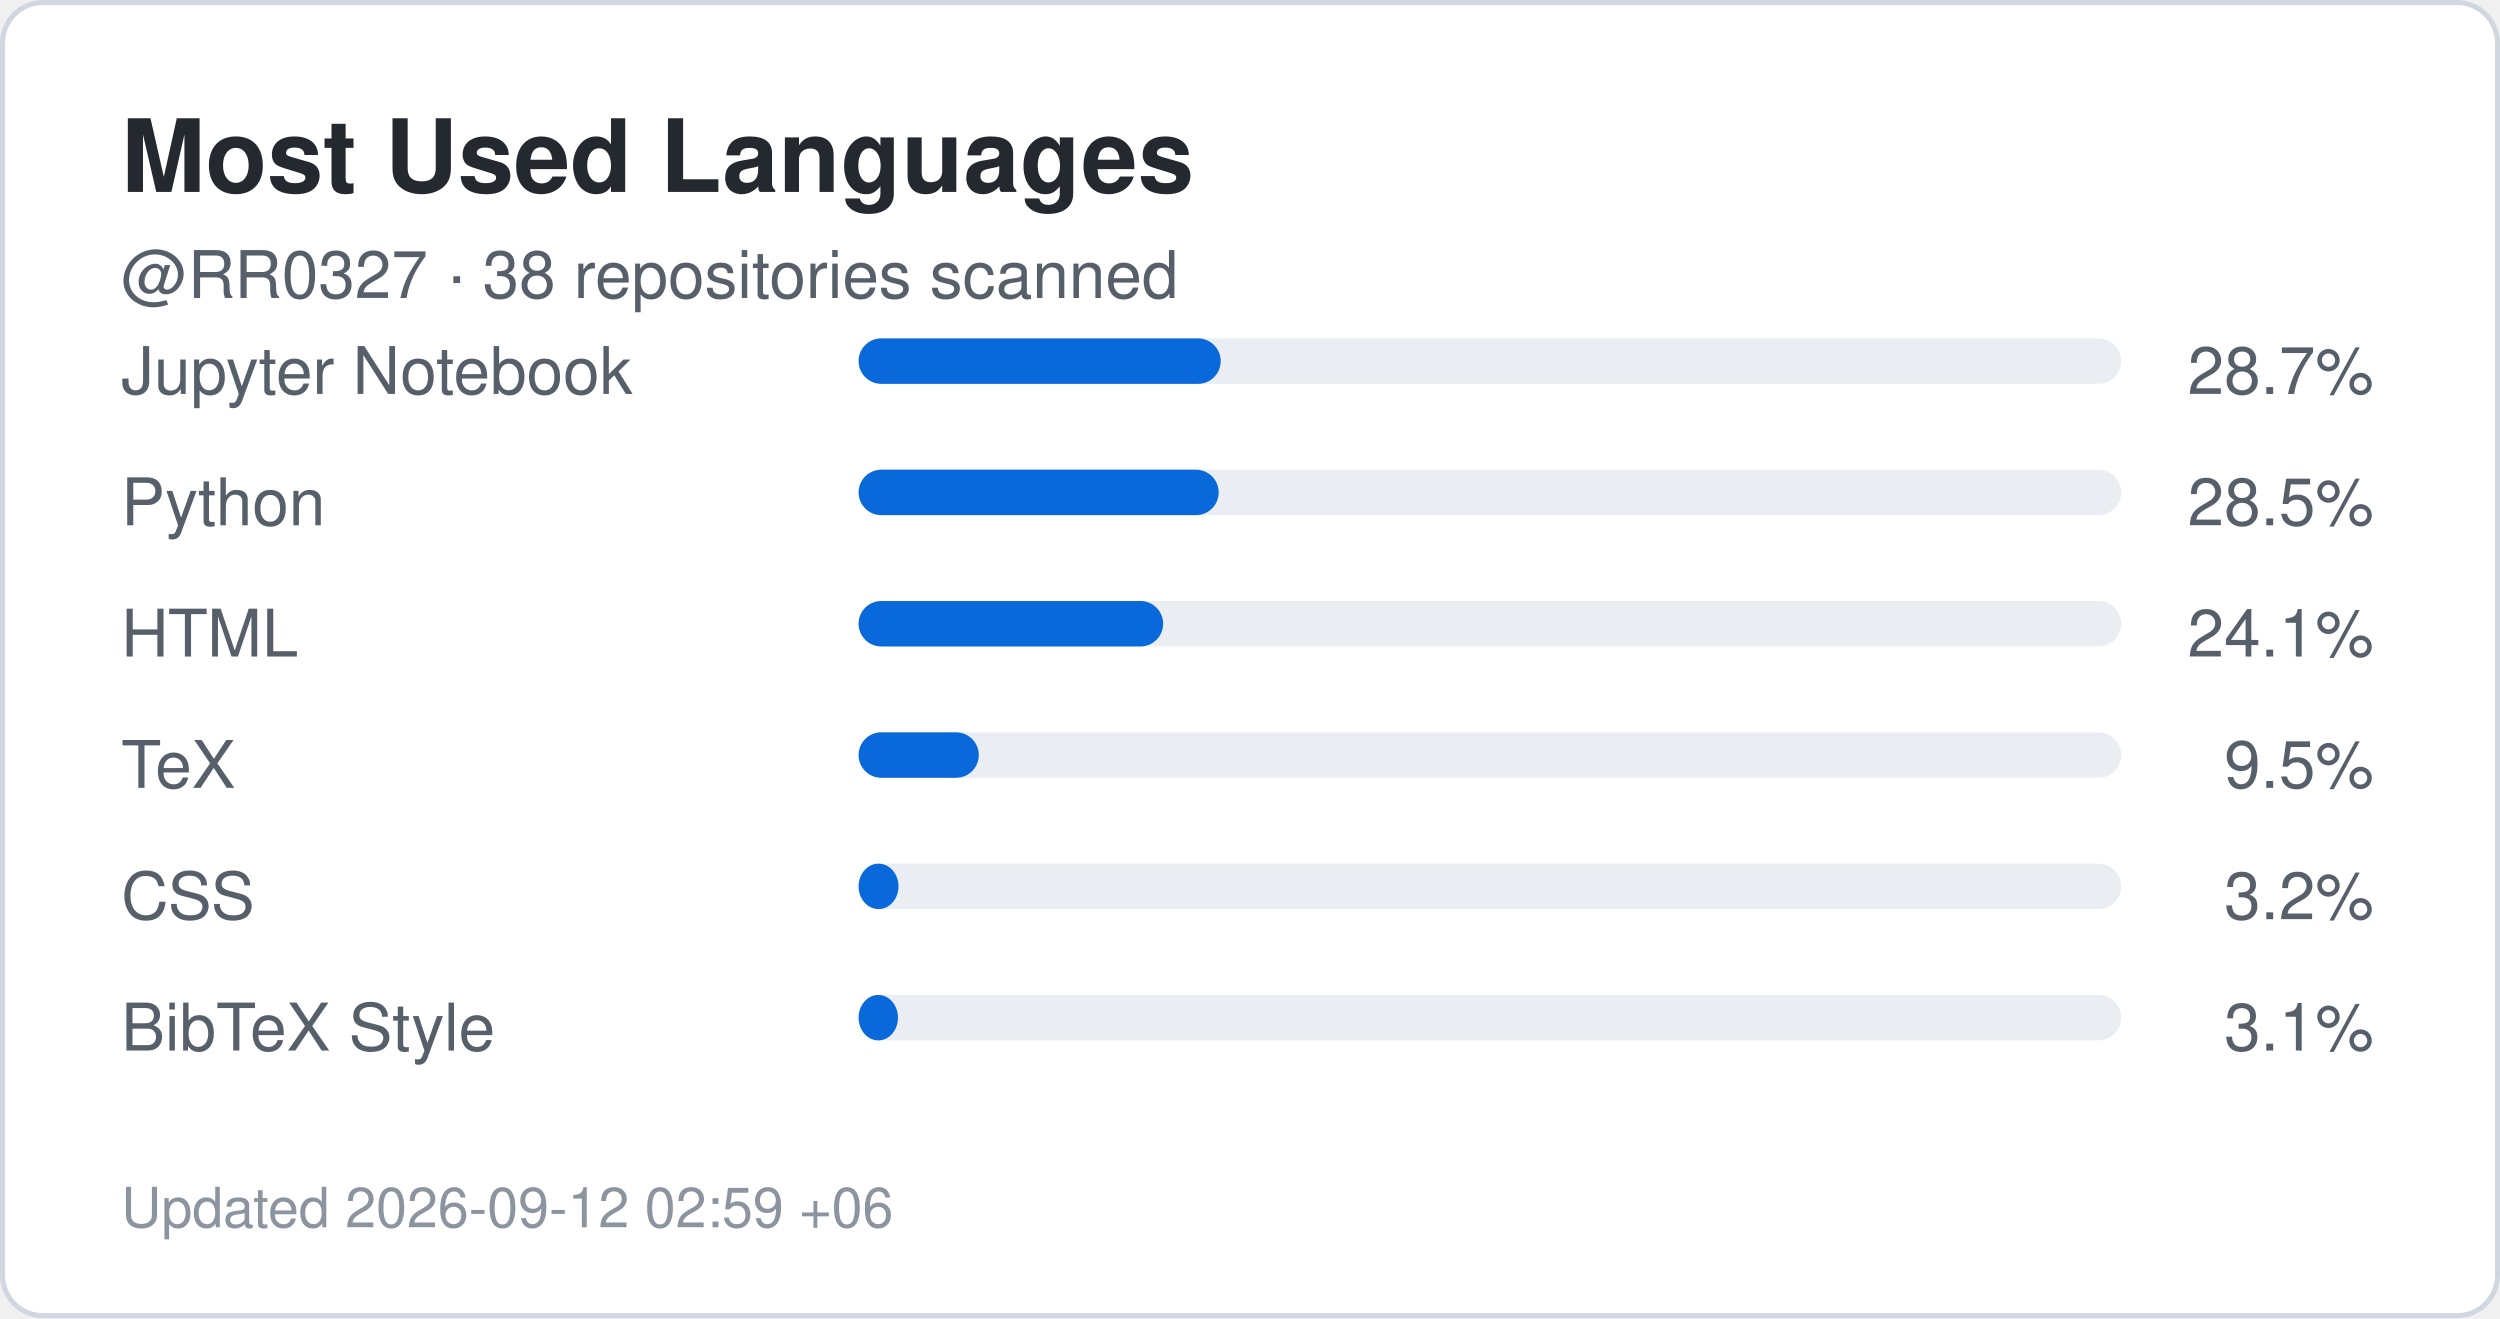
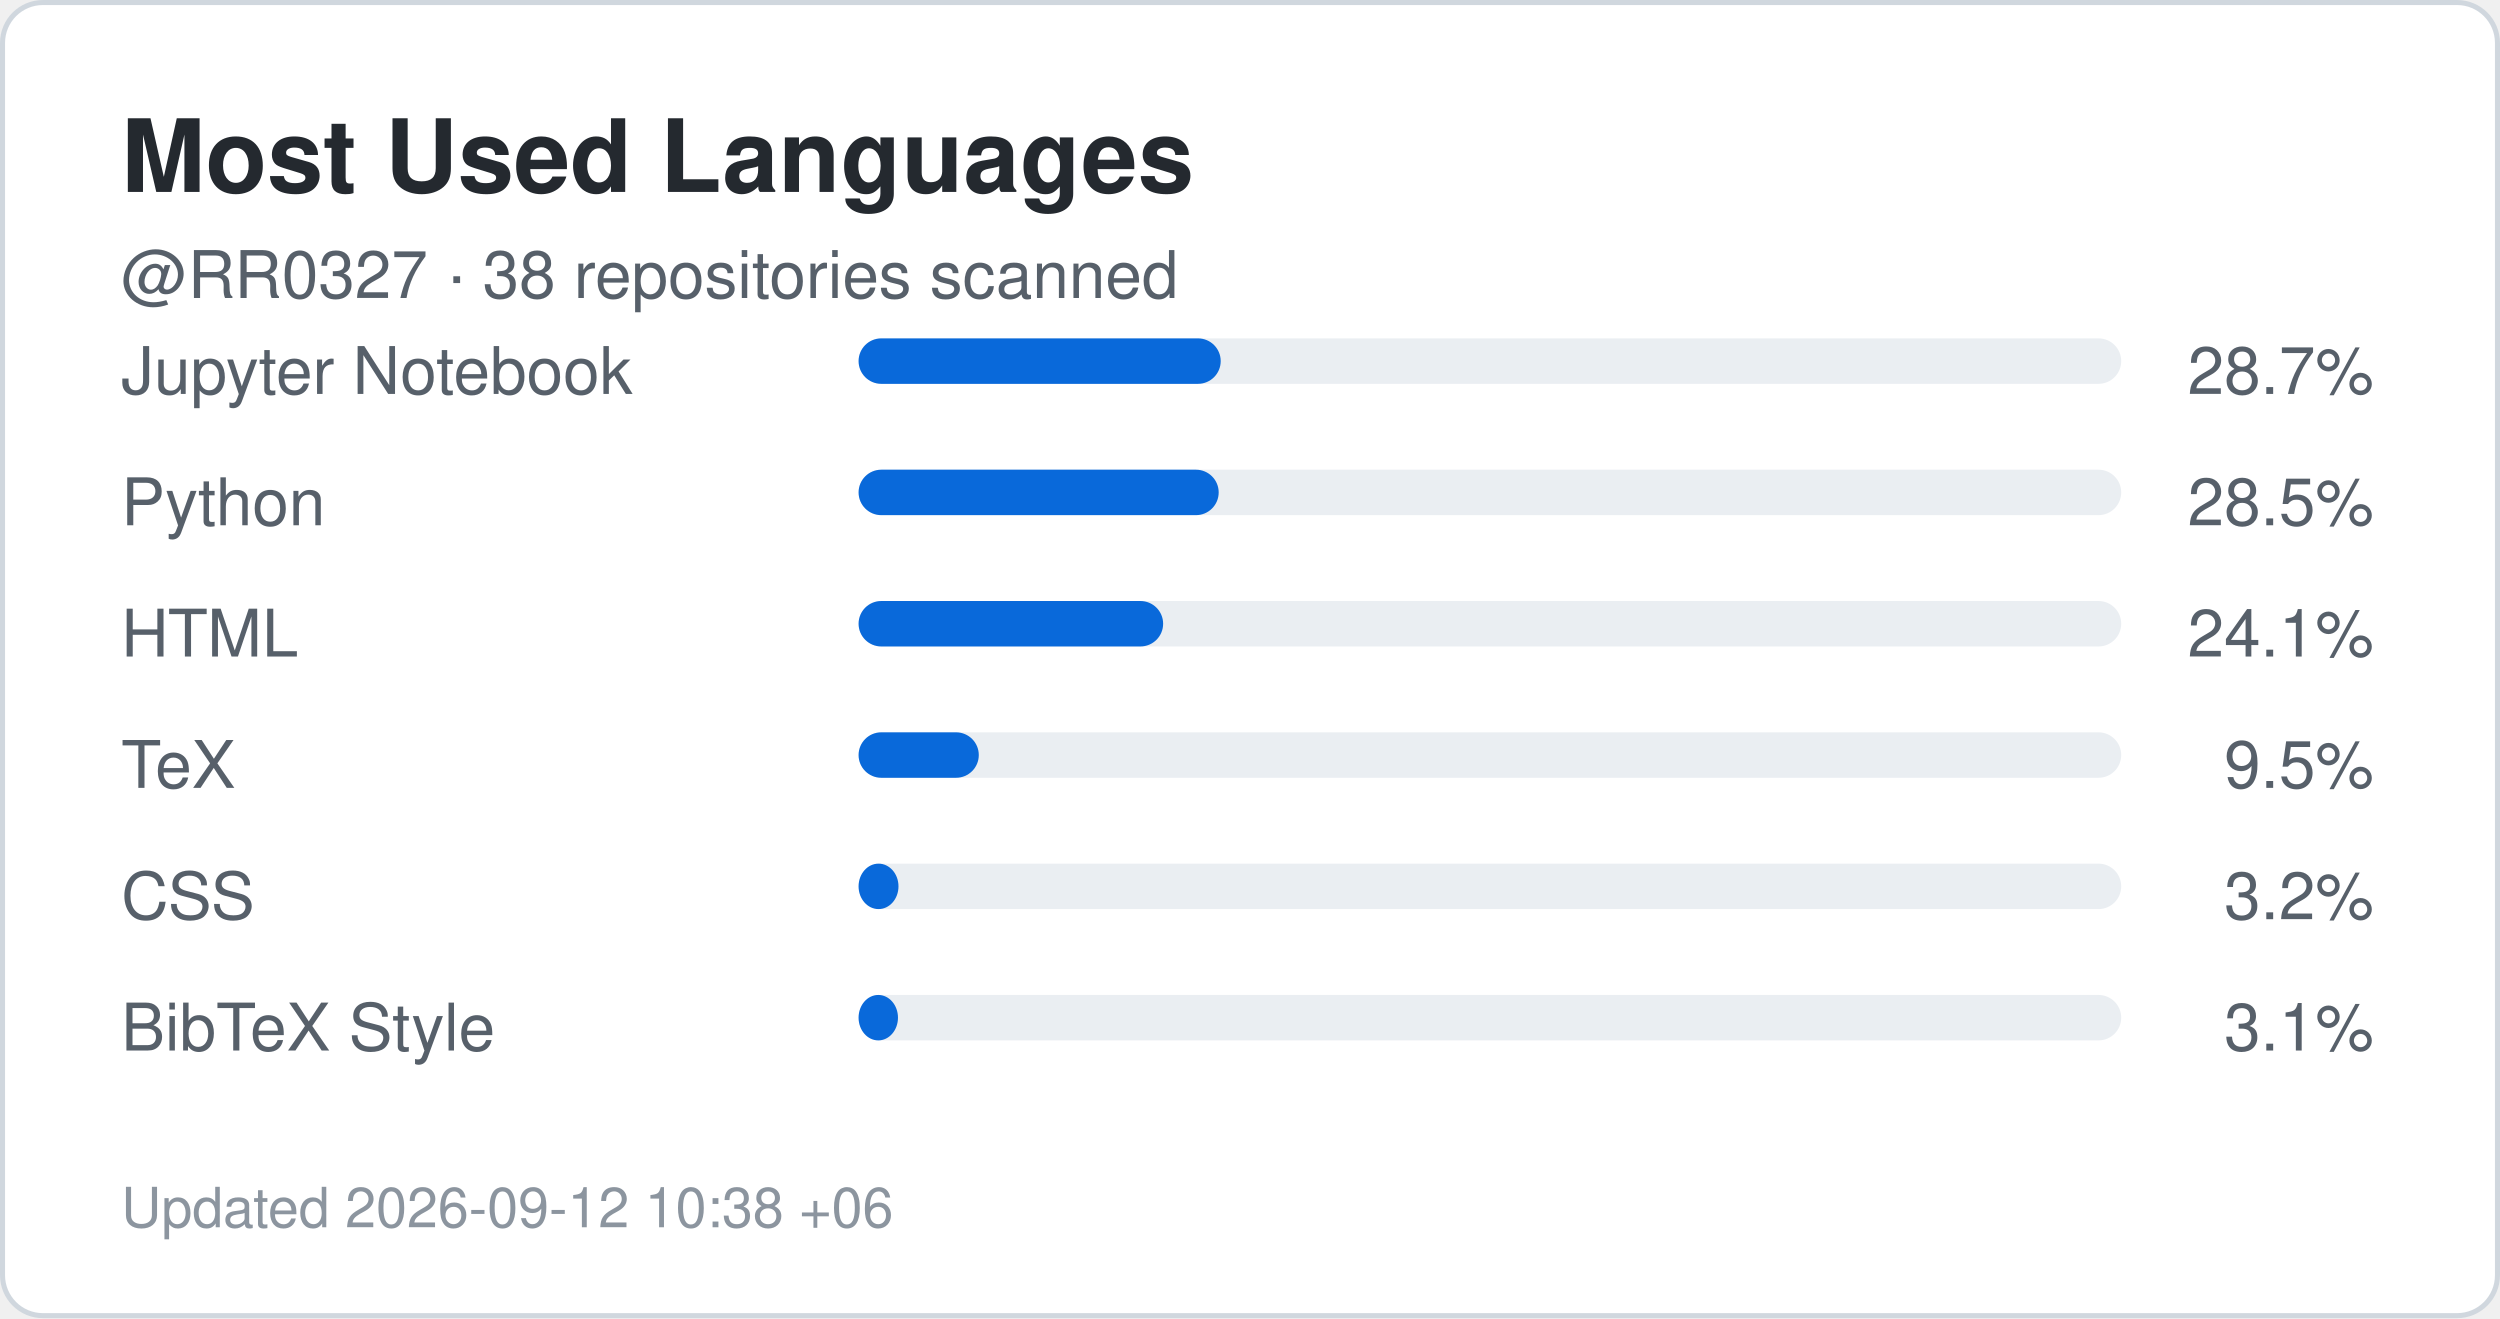
<svg xmlns="http://www.w3.org/2000/svg" width="495" height="261" viewBox="0 0 495 261" role="img" aria-label="Top languages for RR0327">
  <rect x="0.5" y="0.5" width="494" height="260" rx="8" fill="#ffffff" stroke="#d0d7de" />
  <style>
    .title {
      font: 700 20px -apple-system,BlinkMacSystemFont,"Segoe UI",Helvetica,Arial,sans-serif;
      fill: #24292f;
    }
    .label {
      font: 500 13px -apple-system,BlinkMacSystemFont,"Segoe UI",Helvetica,Arial,sans-serif;
      fill: #57606a;
    }
    .value {
      font: 700 22px -apple-system,BlinkMacSystemFont,"Segoe UI",Helvetica,Arial,sans-serif;
      fill: #0969da;
    }
    .small {
      font: 400 11px -apple-system,BlinkMacSystemFont,"Segoe UI",Helvetica,Arial,sans-serif;
      fill: #8c959f;
    }
  </style>
  <text x="24" y="38" class="title">Most Used Languages</text>
  <text x="24" y="59" class="label">
    @RR0327 · 38 repositories scanned
  </text>
  <text x="24" y="78" class="label">Jupyter Notebook</text>
  <rect x="170" y="67" width="250" height="9" rx="4.5" fill="#eaeef2" />
  <rect x="170" y="67" width="71.7" height="9" rx="4.5" fill="#0969da" />
  <text x="470" y="78" text-anchor="end" class="label">
    28.7%
  </text>
  <text x="24" y="104" class="label">Python</text>
  <rect x="170" y="93" width="250" height="9" rx="4.5" fill="#eaeef2" />
  <rect x="170" y="93" width="71.3" height="9" rx="4.5" fill="#0969da" />
  <text x="470" y="104" text-anchor="end" class="label">
    28.5%
  </text>
  <text x="24" y="130" class="label">HTML</text>
  <rect x="170" y="119" width="250" height="9" rx="4.5" fill="#eaeef2" />
  <rect x="170" y="119" width="60.3" height="9" rx="4.5" fill="#0969da" />
  <text x="470" y="130" text-anchor="end" class="label">
    24.1%
  </text>
  <text x="24" y="156" class="label">TeX</text>
  <rect x="170" y="145" width="250" height="9" rx="4.5" fill="#eaeef2" />
  <rect x="170" y="145" width="23.8" height="9" rx="4.5" fill="#0969da" />
  <text x="470" y="156" text-anchor="end" class="label">
    9.5%
  </text>
  <text x="24" y="182" class="label">CSS</text>
  <rect x="170" y="171" width="250" height="9" rx="4.5" fill="#eaeef2" />
  <rect x="170" y="171" width="7.9" height="9" rx="4.5" fill="#0969da" />
  <text x="470" y="182" text-anchor="end" class="label">
    3.2%
  </text>
  <text x="24" y="208" class="label">BibTeX Style</text>
  <rect x="170" y="197" width="250" height="9" rx="4.5" fill="#eaeef2" />
  <rect x="170" y="197" width="7.8" height="9" rx="4.5" fill="#0969da" />
  <text x="470" y="208" text-anchor="end" class="label">
    3.1%
  </text>
  <text x="24" y="243" class="small">
-     Updated 2026-09-12 02:59 +06
+     Updated 2026-09-12 10:38 +06
  </text>
</svg>
